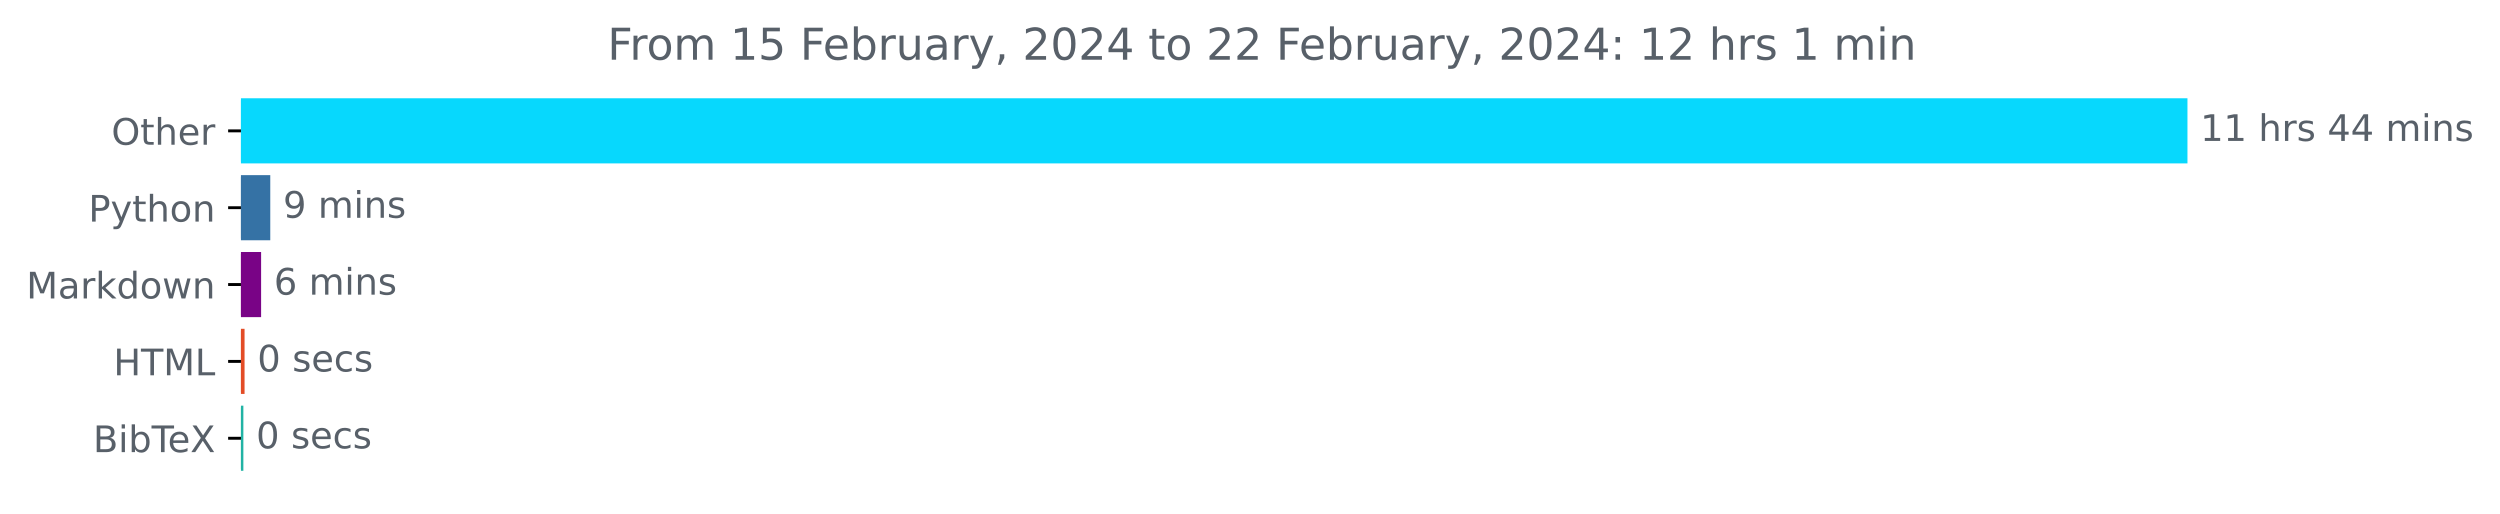
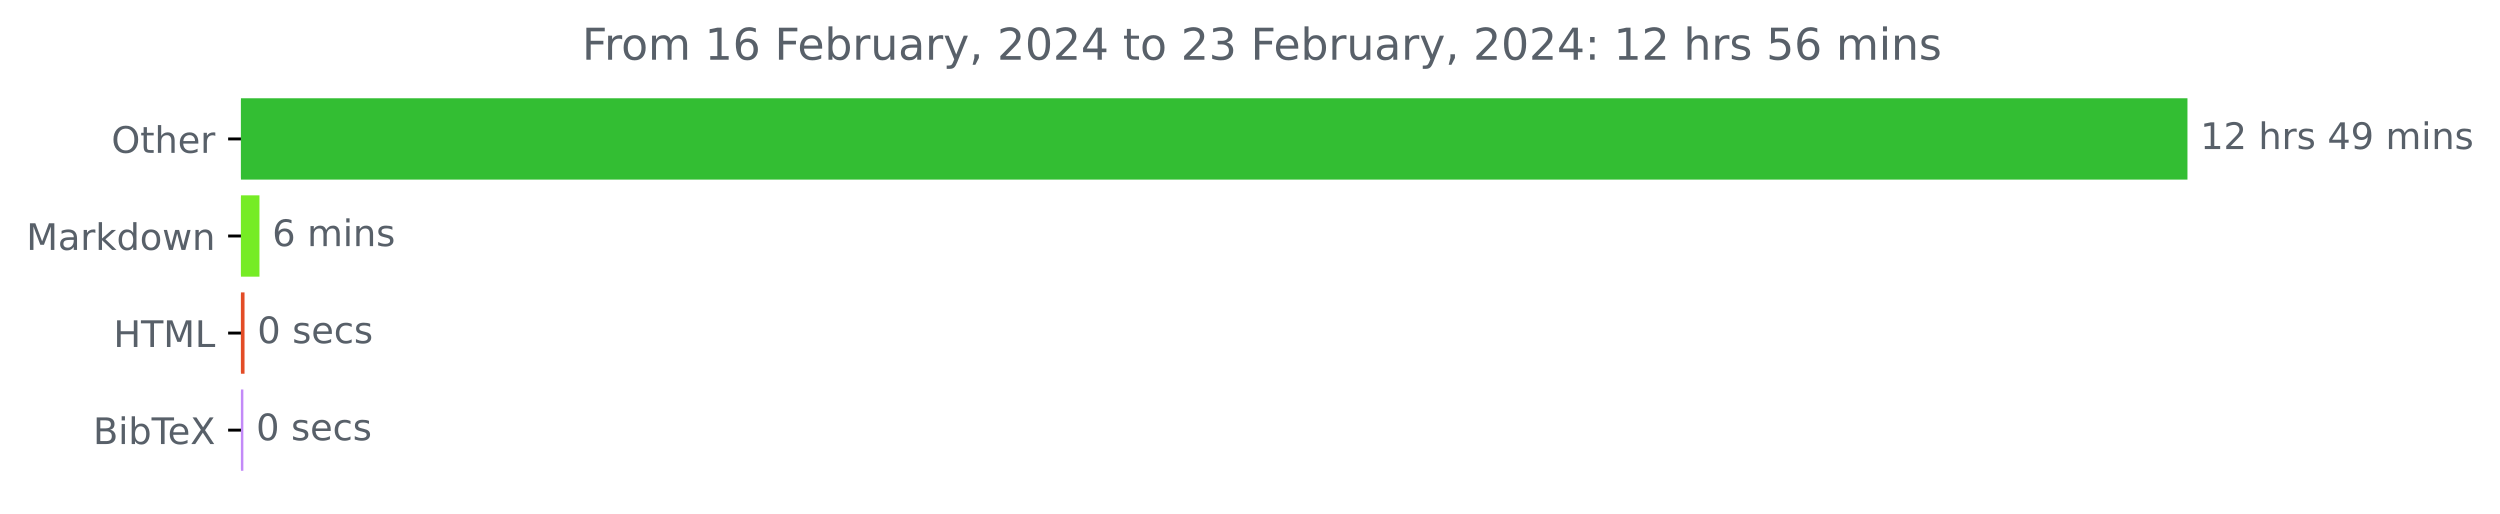
<svg xmlns="http://www.w3.org/2000/svg" xmlns:xlink="http://www.w3.org/1999/xlink" width="683.177pt" height="140.398pt" viewBox="0 0 683.177 140.398" version="1.1">
  <defs>
    <style type="text/css">*{stroke-linejoin: round; stroke-linecap: butt}</style>
  </defs>
  <g id="figure_1">
    <g id="patch_1">
      <path d="M 0 140.398  L 683.177 140.398  L 683.177 0  L 0 0  L 0 140.398  z " style="fill: none" />
    </g>
    <g id="axes_1">
      <g id="patch_2">
-         <path d="M 65.841 27.358  L 597.269 27.358  L 597.269 44.158  L 65.841 44.158  z " clip-path="url(#pe9d978a30e)" style="fill: #07d8fd; stroke: #07d8fd; stroke-linejoin: miter" />
+         <path d="M 65.841 27.358  L 597.269 27.358  L 597.269 48.579  L 65.841 48.579  z " clip-path="url(#p33ae185810)" style="fill: #33be33; stroke: #33be33; stroke-linejoin: miter" />
      </g>
      <g id="patch_3">
-         <path d="M 65.841 48.358  L 73.357 48.358  L 73.357 65.158  L 65.841 65.158  z " clip-path="url(#pe9d978a30e)" style="fill: #3572a5; stroke: #3572a5; stroke-linejoin: miter" />
+         <path d="M 65.841 53.884  L 70.402 53.884  L 70.402 75.105  L 65.841 75.105  z " clip-path="url(#p33ae185810)" style="fill: #76ec25; stroke: #76ec25; stroke-linejoin: miter" />
      </g>
      <g id="patch_4">
-         <path d="M 65.841 69.358  L 70.852 69.358  L 70.852 86.158  L 65.841 86.158  z " clip-path="url(#pe9d978a30e)" style="fill: #790386; stroke: #790386; stroke-linejoin: miter" />
+         <path d="M 65.841 80.411  L 66.324 80.411  L 66.324 101.632  L 65.841 101.632  z " clip-path="url(#p33ae185810)" style="fill: #e34c26; stroke: #e34c26; stroke-linejoin: miter" />
      </g>
      <g id="patch_5">
-         <path d="M 65.841 90.358  L 66.331 90.358  L 66.331 107.158  L 65.841 107.158  z " clip-path="url(#pe9d978a30e)" style="fill: #e34c26; stroke: #e34c26; stroke-linejoin: miter" />
-       </g>
-       <g id="patch_6">
-         <path d="M 65.841 111.358  L 66.004 111.358  L 66.004 128.158  L 65.841 128.158  z " clip-path="url(#pe9d978a30e)" style="fill: #21b3a4; stroke: #21b3a4; stroke-linejoin: miter" />
+         <path d="M 65.841 106.937  L 66.002 106.937  L 66.002 128.158  L 65.841 128.158  z " clip-path="url(#p33ae185810)" style="fill: #c38af8; stroke: #c38af8; stroke-linejoin: miter" />
      </g>
      <g id="matplotlib.axis_1" />
      <g id="matplotlib.axis_2">
        <g id="ytick_1">
          <g id="line2d_1">
            <defs>
-               <path id="md4e0a65345" d="M 0 0  L -3.5 0  " style="stroke: #000000; stroke-width: 0.8" />
+               <path id="m935d6f66c3" d="M 0 0  L -3.5 0  " style="stroke: #000000; stroke-width: 0.8" />
            </defs>
            <g>
-               <use xlink:href="#md4e0a65345" x="65.841" y="35.758" style="stroke: #000000; stroke-width: 0.8" />
+               <use xlink:href="#m935d6f66c3" x="65.841" y="37.969" style="stroke: #000000; stroke-width: 0.8" />
            </g>
          </g>
          <g id="text_1">
-             <g style="fill: #586069" transform="translate(30.44687 39.55734)scale(0.1 -0.1)">
+             <g style="fill: #586069" transform="translate(30.44687 41.76787)scale(0.1 -0.1)">
              <defs>
                <path id="DejaVuSans-4f" d="M 2522 4238  Q 1834 4238 1429 3725  Q 1025 3213 1025 2328  Q 1025 1447 1429 934  Q 1834 422 2522 422  Q 3209 422 3611 934  Q 4013 1447 4013 2328  Q 4013 3213 3611 3725  Q 3209 4238 2522 4238  z M 2522 4750  Q 3503 4750 4090 4092  Q 4678 3434 4678 2328  Q 4678 1225 4090 567  Q 3503 -91 2522 -91  Q 1538 -91 948 565  Q 359 1222 359 2328  Q 359 3434 948 4092  Q 1538 4750 2522 4750  z " transform="scale(0.015625)" />
                <path id="DejaVuSans-74" d="M 1172 4494  L 1172 3500  L 2356 3500  L 2356 3053  L 1172 3053  L 1172 1153  Q 1172 725 1289 603  Q 1406 481 1766 481  L 2356 481  L 2356 0  L 1766 0  Q 1100 0 847 248  Q 594 497 594 1153  L 594 3053  L 172 3053  L 172 3500  L 594 3500  L 594 4494  L 1172 4494  z " transform="scale(0.015625)" />
                <path id="DejaVuSans-68" d="M 3513 2113  L 3513 0  L 2938 0  L 2938 2094  Q 2938 2591 2744 2837  Q 2550 3084 2163 3084  Q 1697 3084 1428 2787  Q 1159 2491 1159 1978  L 1159 0  L 581 0  L 581 4863  L 1159 4863  L 1159 2956  Q 1366 3272 1645 3428  Q 1925 3584 2291 3584  Q 2894 3584 3203 3211  Q 3513 2838 3513 2113  z " transform="scale(0.015625)" />
                <path id="DejaVuSans-65" d="M 3597 1894  L 3597 1613  L 953 1613  Q 991 1019 1311 708  Q 1631 397 2203 397  Q 2534 397 2845 478  Q 3156 559 3463 722  L 3463 178  Q 3153 47 2828 -22  Q 2503 -91 2169 -91  Q 1331 -91 842 396  Q 353 884 353 1716  Q 353 2575 817 3079  Q 1281 3584 2069 3584  Q 2775 3584 3186 3129  Q 3597 2675 3597 1894  z M 3022 2063  Q 3016 2534 2758 2815  Q 2500 3097 2075 3097  Q 1594 3097 1305 2825  Q 1016 2553 972 2059  L 3022 2063  z " transform="scale(0.015625)" />
                <path id="DejaVuSans-72" d="M 2631 2963  Q 2534 3019 2420 3045  Q 2306 3072 2169 3072  Q 1681 3072 1420 2755  Q 1159 2438 1159 1844  L 1159 0  L 581 0  L 581 3500  L 1159 3500  L 1159 2956  Q 1341 3275 1631 3429  Q 1922 3584 2338 3584  Q 2397 3584 2469 3576  Q 2541 3569 2628 3553  L 2631 2963  z " transform="scale(0.015625)" />
              </defs>
              <use xlink:href="#DejaVuSans-4f" />
              <use xlink:href="#DejaVuSans-74" x="78.711" />
              <use xlink:href="#DejaVuSans-68" x="117.92" />
              <use xlink:href="#DejaVuSans-65" x="181.299" />
              <use xlink:href="#DejaVuSans-72" x="242.822" />
            </g>
          </g>
        </g>
        <g id="ytick_2">
          <g id="line2d_2">
            <g>
-               <use xlink:href="#md4e0a65345" x="65.841" y="56.758" style="stroke: #000000; stroke-width: 0.8" />
+               <use xlink:href="#m935d6f66c3" x="65.841" y="64.495" style="stroke: #000000; stroke-width: 0.8" />
            </g>
          </g>
          <g id="text_2">
-             <g style="fill: #586069" transform="translate(24.17813 60.55734)scale(0.1 -0.1)">
-               <defs>
-                 <path id="DejaVuSans-50" d="M 1259 4147  L 1259 2394  L 2053 2394  Q 2494 2394 2734 2622  Q 2975 2850 2975 3272  Q 2975 3691 2734 3919  Q 2494 4147 2053 4147  L 1259 4147  z M 628 4666  L 2053 4666  Q 2838 4666 3239 4311  Q 3641 3956 3641 3272  Q 3641 2581 3239 2228  Q 2838 1875 2053 1875  L 1259 1875  L 1259 0  L 628 0  L 628 4666  z " transform="scale(0.015625)" />
-                 <path id="DejaVuSans-79" d="M 2059 -325  Q 1816 -950 1584 -1140  Q 1353 -1331 966 -1331  L 506 -1331  L 506 -850  L 844 -850  Q 1081 -850 1212 -737  Q 1344 -625 1503 -206  L 1606 56  L 191 3500  L 800 3500  L 1894 763  L 2988 3500  L 3597 3500  L 2059 -325  z " transform="scale(0.015625)" />
-                 <path id="DejaVuSans-6f" d="M 1959 3097  Q 1497 3097 1228 2736  Q 959 2375 959 1747  Q 959 1119 1226 758  Q 1494 397 1959 397  Q 2419 397 2687 759  Q 2956 1122 2956 1747  Q 2956 2369 2687 2733  Q 2419 3097 1959 3097  z M 1959 3584  Q 2709 3584 3137 3096  Q 3566 2609 3566 1747  Q 3566 888 3137 398  Q 2709 -91 1959 -91  Q 1206 -91 779 398  Q 353 888 353 1747  Q 353 2609 779 3096  Q 1206 3584 1959 3584  z " transform="scale(0.015625)" />
-                 <path id="DejaVuSans-6e" d="M 3513 2113  L 3513 0  L 2938 0  L 2938 2094  Q 2938 2591 2744 2837  Q 2550 3084 2163 3084  Q 1697 3084 1428 2787  Q 1159 2491 1159 1978  L 1159 0  L 581 0  L 581 3500  L 1159 3500  L 1159 2956  Q 1366 3272 1645 3428  Q 1925 3584 2291 3584  Q 2894 3584 3203 3211  Q 3513 2838 3513 2113  z " transform="scale(0.015625)" />
-               </defs>
-               <use xlink:href="#DejaVuSans-50" />
-               <use xlink:href="#DejaVuSans-79" x="60.303" />
-               <use xlink:href="#DejaVuSans-74" x="119.482" />
-               <use xlink:href="#DejaVuSans-68" x="158.691" />
-               <use xlink:href="#DejaVuSans-6f" x="222.07" />
-               <use xlink:href="#DejaVuSans-6e" x="283.252" />
-             </g>
-           </g>
-         </g>
-         <g id="ytick_3">
-           <g id="line2d_3">
-             <g>
-               <use xlink:href="#md4e0a65345" x="65.841" y="77.758" style="stroke: #000000; stroke-width: 0.8" />
-             </g>
-           </g>
-           <g id="text_3">
-             <g style="fill: #586069" transform="translate(7.2 81.55734)scale(0.1 -0.1)">
+             <g style="fill: #586069" transform="translate(7.2 68.29419)scale(0.1 -0.1)">
              <defs>
                <path id="DejaVuSans-4d" d="M 628 4666  L 1569 4666  L 2759 1491  L 3956 4666  L 4897 4666  L 4897 0  L 4281 0  L 4281 4097  L 3078 897  L 2444 897  L 1241 4097  L 1241 0  L 628 0  L 628 4666  z " transform="scale(0.015625)" />
                <path id="DejaVuSans-61" d="M 2194 1759  Q 1497 1759 1228 1600  Q 959 1441 959 1056  Q 959 750 1161 570  Q 1363 391 1709 391  Q 2188 391 2477 730  Q 2766 1069 2766 1631  L 2766 1759  L 2194 1759  z M 3341 1997  L 3341 0  L 2766 0  L 2766 531  Q 2569 213 2275 61  Q 1981 -91 1556 -91  Q 1019 -91 701 211  Q 384 513 384 1019  Q 384 1609 779 1909  Q 1175 2209 1959 2209  L 2766 2209  L 2766 2266  Q 2766 2663 2505 2880  Q 2244 3097 1772 3097  Q 1472 3097 1187 3025  Q 903 2953 641 2809  L 641 3341  Q 956 3463 1253 3523  Q 1550 3584 1831 3584  Q 2591 3584 2966 3190  Q 3341 2797 3341 1997  z " transform="scale(0.015625)" />
                <path id="DejaVuSans-6b" d="M 581 4863  L 1159 4863  L 1159 1991  L 2875 3500  L 3609 3500  L 1753 1863  L 3688 0  L 2938 0  L 1159 1709  L 1159 0  L 581 0  L 581 4863  z " transform="scale(0.015625)" />
                <path id="DejaVuSans-64" d="M 2906 2969  L 2906 4863  L 3481 4863  L 3481 0  L 2906 0  L 2906 525  Q 2725 213 2448 61  Q 2172 -91 1784 -91  Q 1150 -91 751 415  Q 353 922 353 1747  Q 353 2572 751 3078  Q 1150 3584 1784 3584  Q 2172 3584 2448 3432  Q 2725 3281 2906 2969  z M 947 1747  Q 947 1113 1208 752  Q 1469 391 1925 391  Q 2381 391 2643 752  Q 2906 1113 2906 1747  Q 2906 2381 2643 2742  Q 2381 3103 1925 3103  Q 1469 3103 1208 2742  Q 947 2381 947 1747  z " transform="scale(0.015625)" />
+                 <path id="DejaVuSans-6f" d="M 1959 3097  Q 1497 3097 1228 2736  Q 959 2375 959 1747  Q 959 1119 1226 758  Q 1494 397 1959 397  Q 2419 397 2687 759  Q 2956 1122 2956 1747  Q 2956 2369 2687 2733  Q 2419 3097 1959 3097  z M 1959 3584  Q 2709 3584 3137 3096  Q 3566 2609 3566 1747  Q 3566 888 3137 398  Q 2709 -91 1959 -91  Q 1206 -91 779 398  Q 353 888 353 1747  Q 353 2609 779 3096  Q 1206 3584 1959 3584  z " transform="scale(0.015625)" />
                <path id="DejaVuSans-77" d="M 269 3500  L 844 3500  L 1563 769  L 2278 3500  L 2956 3500  L 3675 769  L 4391 3500  L 4966 3500  L 4050 0  L 3372 0  L 2619 2869  L 1863 0  L 1184 0  L 269 3500  z " transform="scale(0.015625)" />
+                 <path id="DejaVuSans-6e" d="M 3513 2113  L 3513 0  L 2938 0  L 2938 2094  Q 2938 2591 2744 2837  Q 2550 3084 2163 3084  Q 1697 3084 1428 2787  Q 1159 2491 1159 1978  L 1159 0  L 581 0  L 581 3500  L 1159 3500  L 1159 2956  Q 1366 3272 1645 3428  Q 1925 3584 2291 3584  Q 2894 3584 3203 3211  Q 3513 2838 3513 2113  z " transform="scale(0.015625)" />
              </defs>
              <use xlink:href="#DejaVuSans-4d" />
              <use xlink:href="#DejaVuSans-61" x="86.279" />
              <use xlink:href="#DejaVuSans-72" x="147.559" />
              <use xlink:href="#DejaVuSans-6b" x="188.672" />
              <use xlink:href="#DejaVuSans-64" x="246.582" />
              <use xlink:href="#DejaVuSans-6f" x="310.059" />
              <use xlink:href="#DejaVuSans-77" x="371.24" />
              <use xlink:href="#DejaVuSans-6e" x="453.027" />
            </g>
          </g>
        </g>
-         <g id="ytick_4">
-           <g id="line2d_4">
-             <g>
-               <use xlink:href="#md4e0a65345" x="65.841" y="98.758" style="stroke: #000000; stroke-width: 0.8" />
-             </g>
-           </g>
-           <g id="text_4">
-             <g style="fill: #586069" transform="translate(31.0125 102.5573)scale(0.1 -0.1)">
+         <g id="ytick_3">
+           <g id="line2d_3">
+             <g>
+               <use xlink:href="#m935d6f66c3" x="65.841" y="91.021" style="stroke: #000000; stroke-width: 0.8" />
+             </g>
+           </g>
+           <g id="text_3">
+             <g style="fill: #586069" transform="translate(31.0125 94.8205)scale(0.1 -0.1)">
              <defs>
                <path id="DejaVuSans-48" d="M 628 4666  L 1259 4666  L 1259 2753  L 3553 2753  L 3553 4666  L 4184 4666  L 4184 0  L 3553 0  L 3553 2222  L 1259 2222  L 1259 0  L 628 0  L 628 4666  z " transform="scale(0.015625)" />
                <path id="DejaVuSans-54" d="M -19 4666  L 3928 4666  L 3928 4134  L 2272 4134  L 2272 0  L 1638 0  L 1638 4134  L -19 4134  L -19 4666  z " transform="scale(0.015625)" />
                <path id="DejaVuSans-4c" d="M 628 4666  L 1259 4666  L 1259 531  L 3531 531  L 3531 0  L 628 0  L 628 4666  z " transform="scale(0.015625)" />
              </defs>
              <use xlink:href="#DejaVuSans-48" />
              <use xlink:href="#DejaVuSans-54" x="75.195" />
              <use xlink:href="#DejaVuSans-4d" x="136.279" />
              <use xlink:href="#DejaVuSans-4c" x="222.559" />
            </g>
          </g>
        </g>
-         <g id="ytick_5">
-           <g id="line2d_5">
-             <g>
-               <use xlink:href="#md4e0a65345" x="65.841" y="119.758" style="stroke: #000000; stroke-width: 0.8" />
-             </g>
-           </g>
-           <g id="text_5">
-             <g style="fill: #586069" transform="translate(25.44219 123.5573)scale(0.1 -0.1)">
+         <g id="ytick_4">
+           <g id="line2d_4">
+             <g>
+               <use xlink:href="#m935d6f66c3" x="65.841" y="117.548" style="stroke: #000000; stroke-width: 0.8" />
+             </g>
+           </g>
+           <g id="text_4">
+             <g style="fill: #586069" transform="translate(25.44219 121.3468)scale(0.1 -0.1)">
              <defs>
                <path id="DejaVuSans-42" d="M 1259 2228  L 1259 519  L 2272 519  Q 2781 519 3026 730  Q 3272 941 3272 1375  Q 3272 1813 3026 2020  Q 2781 2228 2272 2228  L 1259 2228  z M 1259 4147  L 1259 2741  L 2194 2741  Q 2656 2741 2882 2914  Q 3109 3088 3109 3444  Q 3109 3797 2882 3972  Q 2656 4147 2194 4147  L 1259 4147  z M 628 4666  L 2241 4666  Q 2963 4666 3353 4366  Q 3744 4066 3744 3513  Q 3744 3084 3544 2831  Q 3344 2578 2956 2516  Q 3422 2416 3680 2098  Q 3938 1781 3938 1306  Q 3938 681 3513 340  Q 3088 0 2303 0  L 628 0  L 628 4666  z " transform="scale(0.015625)" />
                <path id="DejaVuSans-69" d="M 603 3500  L 1178 3500  L 1178 0  L 603 0  L 603 3500  z M 603 4863  L 1178 4863  L 1178 4134  L 603 4134  L 603 4863  z " transform="scale(0.015625)" />
                <path id="DejaVuSans-62" d="M 3116 1747  Q 3116 2381 2855 2742  Q 2594 3103 2138 3103  Q 1681 3103 1420 2742  Q 1159 2381 1159 1747  Q 1159 1113 1420 752  Q 1681 391 2138 391  Q 2594 391 2855 752  Q 3116 1113 3116 1747  z M 1159 2969  Q 1341 3281 1617 3432  Q 1894 3584 2278 3584  Q 2916 3584 3314 3078  Q 3713 2572 3713 1747  Q 3713 922 3314 415  Q 2916 -91 2278 -91  Q 1894 -91 1617 61  Q 1341 213 1159 525  L 1159 0  L 581 0  L 581 4863  L 1159 4863  L 1159 2969  z " transform="scale(0.015625)" />
                <path id="DejaVuSans-58" d="M 403 4666  L 1081 4666  L 2241 2931  L 3406 4666  L 4084 4666  L 2584 2425  L 4184 0  L 3506 0  L 2194 1984  L 872 0  L 191 0  L 1856 2491  L 403 4666  z " transform="scale(0.015625)" />
              </defs>
              <use xlink:href="#DejaVuSans-42" />
              <use xlink:href="#DejaVuSans-69" x="68.604" />
              <use xlink:href="#DejaVuSans-62" x="96.387" />
              <use xlink:href="#DejaVuSans-54" x="159.863" />
              <use xlink:href="#DejaVuSans-65" x="203.947" />
              <use xlink:href="#DejaVuSans-58" x="265.471" />
            </g>
          </g>
        </g>
      </g>
-       <g id="text_6">
-         <g style="fill: #586069" transform="translate(601.2692 38.5175)scale(0.1 -0.1)">
+       <g id="text_5">
+         <g style="fill: #586069" transform="translate(601.2692 40.72803)scale(0.1 -0.1)">
          <defs>
            <path id="DejaVuSans-31" d="M 794 531  L 1825 531  L 1825 4091  L 703 3866  L 703 4441  L 1819 4666  L 2450 4666  L 2450 531  L 3481 531  L 3481 0  L 794 0  L 794 531  z " transform="scale(0.015625)" />
+             <path id="DejaVuSans-32" d="M 1228 531  L 3431 531  L 3431 0  L 469 0  L 469 531  Q 828 903 1448 1529  Q 2069 2156 2228 2338  Q 2531 2678 2651 2914  Q 2772 3150 2772 3378  Q 2772 3750 2511 3984  Q 2250 4219 1831 4219  Q 1534 4219 1204 4116  Q 875 4013 500 3803  L 500 4441  Q 881 4594 1212 4672  Q 1544 4750 1819 4750  Q 2544 4750 2975 4387  Q 3406 4025 3406 3419  Q 3406 3131 3298 2873  Q 3191 2616 2906 2266  Q 2828 2175 2409 1742  Q 1991 1309 1228 531  z " transform="scale(0.015625)" />
            <path id="DejaVuSans-20" transform="scale(0.015625)" />
            <path id="DejaVuSans-73" d="M 2834 3397  L 2834 2853  Q 2591 2978 2328 3040  Q 2066 3103 1784 3103  Q 1356 3103 1142 2972  Q 928 2841 928 2578  Q 928 2378 1081 2264  Q 1234 2150 1697 2047  L 1894 2003  Q 2506 1872 2764 1633  Q 3022 1394 3022 966  Q 3022 478 2636 193  Q 2250 -91 1575 -91  Q 1294 -91 989 -36  Q 684 19 347 128  L 347 722  Q 666 556 975 473  Q 1284 391 1588 391  Q 1994 391 2212 530  Q 2431 669 2431 922  Q 2431 1156 2273 1281  Q 2116 1406 1581 1522  L 1381 1569  Q 847 1681 609 1914  Q 372 2147 372 2553  Q 372 3047 722 3315  Q 1072 3584 1716 3584  Q 2034 3584 2315 3537  Q 2597 3491 2834 3397  z " transform="scale(0.015625)" />
            <path id="DejaVuSans-34" d="M 2419 4116  L 825 1625  L 2419 1625  L 2419 4116  z M 2253 4666  L 3047 4666  L 3047 1625  L 3713 1625  L 3713 1100  L 3047 1100  L 3047 0  L 2419 0  L 2419 1100  L 313 1100  L 313 1709  L 2253 4666  z " transform="scale(0.015625)" />
+             <path id="DejaVuSans-39" d="M 703 97  L 703 672  Q 941 559 1184 500  Q 1428 441 1663 441  Q 2288 441 2617 861  Q 2947 1281 2994 2138  Q 2813 1869 2534 1725  Q 2256 1581 1919 1581  Q 1219 1581 811 2004  Q 403 2428 403 3163  Q 403 3881 828 4315  Q 1253 4750 1959 4750  Q 2769 4750 3195 4129  Q 3622 3509 3622 2328  Q 3622 1225 3098 567  Q 2575 -91 1691 -91  Q 1453 -91 1209 -44  Q 966 3 703 97  z M 1959 2075  Q 2384 2075 2632 2365  Q 2881 2656 2881 3163  Q 2881 3666 2632 3958  Q 2384 4250 1959 4250  Q 1534 4250 1286 3958  Q 1038 3666 1038 3163  Q 1038 2656 1286 2365  Q 1534 2075 1959 2075  z " transform="scale(0.015625)" />
            <path id="DejaVuSans-6d" d="M 3328 2828  Q 3544 3216 3844 3400  Q 4144 3584 4550 3584  Q 5097 3584 5394 3201  Q 5691 2819 5691 2113  L 5691 0  L 5113 0  L 5113 2094  Q 5113 2597 4934 2840  Q 4756 3084 4391 3084  Q 3944 3084 3684 2787  Q 3425 2491 3425 1978  L 3425 0  L 2847 0  L 2847 2094  Q 2847 2600 2669 2842  Q 2491 3084 2119 3084  Q 1678 3084 1418 2786  Q 1159 2488 1159 1978  L 1159 0  L 581 0  L 581 3500  L 1159 3500  L 1159 2956  Q 1356 3278 1631 3431  Q 1906 3584 2284 3584  Q 2666 3584 2933 3390  Q 3200 3197 3328 2828  z " transform="scale(0.015625)" />
          </defs>
          <use xlink:href="#DejaVuSans-31" />
-           <use xlink:href="#DejaVuSans-31" x="63.623" />
+           <use xlink:href="#DejaVuSans-32" x="63.623" />
          <use xlink:href="#DejaVuSans-20" x="127.246" />
          <use xlink:href="#DejaVuSans-68" x="159.033" />
          <use xlink:href="#DejaVuSans-72" x="222.412" />
          <use xlink:href="#DejaVuSans-73" x="263.525" />
          <use xlink:href="#DejaVuSans-20" x="315.625" />
          <use xlink:href="#DejaVuSans-34" x="347.412" />
-           <use xlink:href="#DejaVuSans-34" x="411.035" />
+           <use xlink:href="#DejaVuSans-39" x="411.035" />
          <use xlink:href="#DejaVuSans-20" x="474.658" />
          <use xlink:href="#DejaVuSans-6d" x="506.445" />
          <use xlink:href="#DejaVuSans-69" x="603.857" />
          <use xlink:href="#DejaVuSans-6e" x="631.641" />
          <use xlink:href="#DejaVuSans-73" x="695.02" />
        </g>
      </g>
-       <g id="text_7">
-         <g style="fill: #586069" transform="translate(77.35699 59.5175)scale(0.1 -0.1)">
-           <defs>
-             <path id="DejaVuSans-39" d="M 703 97  L 703 672  Q 941 559 1184 500  Q 1428 441 1663 441  Q 2288 441 2617 861  Q 2947 1281 2994 2138  Q 2813 1869 2534 1725  Q 2256 1581 1919 1581  Q 1219 1581 811 2004  Q 403 2428 403 3163  Q 403 3881 828 4315  Q 1253 4750 1959 4750  Q 2769 4750 3195 4129  Q 3622 3509 3622 2328  Q 3622 1225 3098 567  Q 2575 -91 1691 -91  Q 1453 -91 1209 -44  Q 966 3 703 97  z M 1959 2075  Q 2384 2075 2632 2365  Q 2881 2656 2881 3163  Q 2881 3666 2632 3958  Q 2384 4250 1959 4250  Q 1534 4250 1286 3958  Q 1038 3666 1038 3163  Q 1038 2656 1286 2365  Q 1534 2075 1959 2075  z " transform="scale(0.015625)" />
-           </defs>
-           <use xlink:href="#DejaVuSans-39" />
-           <use xlink:href="#DejaVuSans-20" x="63.623" />
-           <use xlink:href="#DejaVuSans-6d" x="95.41" />
-           <use xlink:href="#DejaVuSans-69" x="192.822" />
-           <use xlink:href="#DejaVuSans-6e" x="220.605" />
-           <use xlink:href="#DejaVuSans-73" x="283.984" />
-         </g>
-       </g>
-       <g id="text_8">
-         <g style="fill: #586069" transform="translate(74.85153 80.5175)scale(0.1 -0.1)">
+       <g id="text_6">
+         <g style="fill: #586069" transform="translate(74.40201 67.25434)scale(0.1 -0.1)">
          <defs>
            <path id="DejaVuSans-36" d="M 2113 2584  Q 1688 2584 1439 2293  Q 1191 2003 1191 1497  Q 1191 994 1439 701  Q 1688 409 2113 409  Q 2538 409 2786 701  Q 3034 994 3034 1497  Q 3034 2003 2786 2293  Q 2538 2584 2113 2584  z M 3366 4563  L 3366 3988  Q 3128 4100 2886 4159  Q 2644 4219 2406 4219  Q 1781 4219 1451 3797  Q 1122 3375 1075 2522  Q 1259 2794 1537 2939  Q 1816 3084 2150 3084  Q 2853 3084 3261 2657  Q 3669 2231 3669 1497  Q 3669 778 3244 343  Q 2819 -91 2113 -91  Q 1303 -91 875 529  Q 447 1150 447 2328  Q 447 3434 972 4092  Q 1497 4750 2381 4750  Q 2619 4750 2861 4703  Q 3103 4656 3366 4563  z " transform="scale(0.015625)" />
          </defs>
          <use xlink:href="#DejaVuSans-36" />
          <use xlink:href="#DejaVuSans-20" x="63.623" />
          <use xlink:href="#DejaVuSans-6d" x="95.41" />
          <use xlink:href="#DejaVuSans-69" x="192.822" />
          <use xlink:href="#DejaVuSans-6e" x="220.605" />
          <use xlink:href="#DejaVuSans-73" x="283.984" />
        </g>
      </g>
-       <g id="text_9">
-         <g style="fill: #586069" transform="translate(70.33082 101.5175)scale(0.1 -0.1)">
+       <g id="text_7">
+         <g style="fill: #586069" transform="translate(70.3236 93.78066)scale(0.1 -0.1)">
          <defs>
            <path id="DejaVuSans-30" d="M 2034 4250  Q 1547 4250 1301 3770  Q 1056 3291 1056 2328  Q 1056 1369 1301 889  Q 1547 409 2034 409  Q 2525 409 2770 889  Q 3016 1369 3016 2328  Q 3016 3291 2770 3770  Q 2525 4250 2034 4250  z M 2034 4750  Q 2819 4750 3233 4129  Q 3647 3509 3647 2328  Q 3647 1150 3233 529  Q 2819 -91 2034 -91  Q 1250 -91 836 529  Q 422 1150 422 2328  Q 422 3509 836 4129  Q 1250 4750 2034 4750  z " transform="scale(0.015625)" />
            <path id="DejaVuSans-63" d="M 3122 3366  L 3122 2828  Q 2878 2963 2633 3030  Q 2388 3097 2138 3097  Q 1578 3097 1268 2742  Q 959 2388 959 1747  Q 959 1106 1268 751  Q 1578 397 2138 397  Q 2388 397 2633 464  Q 2878 531 3122 666  L 3122 134  Q 2881 22 2623 -34  Q 2366 -91 2075 -91  Q 1284 -91 818 406  Q 353 903 353 1747  Q 353 2603 823 3093  Q 1294 3584 2113 3584  Q 2378 3584 2631 3529  Q 2884 3475 3122 3366  z " transform="scale(0.015625)" />
          </defs>
          <use xlink:href="#DejaVuSans-30" />
          <use xlink:href="#DejaVuSans-20" x="63.623" />
          <use xlink:href="#DejaVuSans-73" x="95.41" />
          <use xlink:href="#DejaVuSans-65" x="147.51" />
          <use xlink:href="#DejaVuSans-63" x="209.033" />
          <use xlink:href="#DejaVuSans-73" x="264.014" />
        </g>
      </g>
-       <g id="text_10">
-         <g style="fill: #586069" transform="translate(70.00402 122.5175)scale(0.1 -0.1)">
+       <g id="text_8">
+         <g style="fill: #586069" transform="translate(70.00162 120.307)scale(0.1 -0.1)">
          <use xlink:href="#DejaVuSans-30" />
          <use xlink:href="#DejaVuSans-20" x="63.623" />
          <use xlink:href="#DejaVuSans-73" x="95.41" />
          <use xlink:href="#DejaVuSans-65" x="147.51" />
          <use xlink:href="#DejaVuSans-63" x="209.033" />
          <use xlink:href="#DejaVuSans-73" x="264.014" />
        </g>
      </g>
-       <g id="text_11">
-         <g style="fill: #586069" transform="translate(166.0012 16.31812)scale(0.12 -0.12)">
+       <g id="text_9">
+         <g style="fill: #586069" transform="translate(159.0581 16.31812)scale(0.12 -0.12)">
          <defs>
            <path id="DejaVuSans-46" d="M 628 4666  L 3309 4666  L 3309 4134  L 1259 4134  L 1259 2759  L 3109 2759  L 3109 2228  L 1259 2228  L 1259 0  L 628 0  L 628 4666  z " transform="scale(0.015625)" />
+             <path id="DejaVuSans-75" d="M 544 1381  L 544 3500  L 1119 3500  L 1119 1403  Q 1119 906 1312 657  Q 1506 409 1894 409  Q 2359 409 2629 706  Q 2900 1003 2900 1516  L 2900 3500  L 3475 3500  L 3475 0  L 2900 0  L 2900 538  Q 2691 219 2414 64  Q 2138 -91 1772 -91  Q 1169 -91 856 284  Q 544 659 544 1381  z M 1991 3584  L 1991 3584  z " transform="scale(0.015625)" />
+             <path id="DejaVuSans-79" d="M 2059 -325  Q 1816 -950 1584 -1140  Q 1353 -1331 966 -1331  L 506 -1331  L 506 -850  L 844 -850  Q 1081 -850 1212 -737  Q 1344 -625 1503 -206  L 1606 56  L 191 3500  L 800 3500  L 1894 763  L 2988 3500  L 3597 3500  L 2059 -325  z " transform="scale(0.015625)" />
+             <path id="DejaVuSans-2c" d="M 750 794  L 1409 794  L 1409 256  L 897 -744  L 494 -744  L 750 256  L 750 794  z " transform="scale(0.015625)" />
+             <path id="DejaVuSans-33" d="M 2597 2516  Q 3050 2419 3304 2112  Q 3559 1806 3559 1356  Q 3559 666 3084 287  Q 2609 -91 1734 -91  Q 1441 -91 1130 -33  Q 819 25 488 141  L 488 750  Q 750 597 1062 519  Q 1375 441 1716 441  Q 2309 441 2620 675  Q 2931 909 2931 1356  Q 2931 1769 2642 2001  Q 2353 2234 1838 2234  L 1294 2234  L 1294 2753  L 1863 2753  Q 2328 2753 2575 2939  Q 2822 3125 2822 3475  Q 2822 3834 2567 4026  Q 2313 4219 1838 4219  Q 1578 4219 1281 4162  Q 984 4106 628 3988  L 628 4550  Q 988 4650 1302 4700  Q 1616 4750 1894 4750  Q 2613 4750 3031 4423  Q 3450 4097 3450 3541  Q 3450 3153 3228 2886  Q 3006 2619 2597 2516  z " transform="scale(0.015625)" />
+             <path id="DejaVuSans-3a" d="M 750 794  L 1409 794  L 1409 0  L 750 0  L 750 794  z M 750 3309  L 1409 3309  L 1409 2516  L 750 2516  L 750 3309  z " transform="scale(0.015625)" />
            <path id="DejaVuSans-35" d="M 691 4666  L 3169 4666  L 3169 4134  L 1269 4134  L 1269 2991  Q 1406 3038 1543 3061  Q 1681 3084 1819 3084  Q 2600 3084 3056 2656  Q 3513 2228 3513 1497  Q 3513 744 3044 326  Q 2575 -91 1722 -91  Q 1428 -91 1123 -41  Q 819 9 494 109  L 494 744  Q 775 591 1075 516  Q 1375 441 1709 441  Q 2250 441 2565 725  Q 2881 1009 2881 1497  Q 2881 1984 2565 2268  Q 2250 2553 1709 2553  Q 1456 2553 1204 2497  Q 953 2441 691 2322  L 691 4666  z " transform="scale(0.015625)" />
-             <path id="DejaVuSans-75" d="M 544 1381  L 544 3500  L 1119 3500  L 1119 1403  Q 1119 906 1312 657  Q 1506 409 1894 409  Q 2359 409 2629 706  Q 2900 1003 2900 1516  L 2900 3500  L 3475 3500  L 3475 0  L 2900 0  L 2900 538  Q 2691 219 2414 64  Q 2138 -91 1772 -91  Q 1169 -91 856 284  Q 544 659 544 1381  z M 1991 3584  L 1991 3584  z " transform="scale(0.015625)" />
-             <path id="DejaVuSans-2c" d="M 750 794  L 1409 794  L 1409 256  L 897 -744  L 494 -744  L 750 256  L 750 794  z " transform="scale(0.015625)" />
-             <path id="DejaVuSans-32" d="M 1228 531  L 3431 531  L 3431 0  L 469 0  L 469 531  Q 828 903 1448 1529  Q 2069 2156 2228 2338  Q 2531 2678 2651 2914  Q 2772 3150 2772 3378  Q 2772 3750 2511 3984  Q 2250 4219 1831 4219  Q 1534 4219 1204 4116  Q 875 4013 500 3803  L 500 4441  Q 881 4594 1212 4672  Q 1544 4750 1819 4750  Q 2544 4750 2975 4387  Q 3406 4025 3406 3419  Q 3406 3131 3298 2873  Q 3191 2616 2906 2266  Q 2828 2175 2409 1742  Q 1991 1309 1228 531  z " transform="scale(0.015625)" />
-             <path id="DejaVuSans-3a" d="M 750 794  L 1409 794  L 1409 0  L 750 0  L 750 794  z M 750 3309  L 1409 3309  L 1409 2516  L 750 2516  L 750 3309  z " transform="scale(0.015625)" />
          </defs>
          <use xlink:href="#DejaVuSans-46" />
          <use xlink:href="#DejaVuSans-72" x="50.27" />
          <use xlink:href="#DejaVuSans-6f" x="89.133" />
          <use xlink:href="#DejaVuSans-6d" x="150.314" />
          <use xlink:href="#DejaVuSans-20" x="247.727" />
          <use xlink:href="#DejaVuSans-31" x="279.514" />
-           <use xlink:href="#DejaVuSans-35" x="343.137" />
+           <use xlink:href="#DejaVuSans-36" x="343.137" />
          <use xlink:href="#DejaVuSans-20" x="406.76" />
          <use xlink:href="#DejaVuSans-46" x="438.547" />
          <use xlink:href="#DejaVuSans-65" x="490.566" />
          <use xlink:href="#DejaVuSans-62" x="552.09" />
          <use xlink:href="#DejaVuSans-72" x="615.566" />
          <use xlink:href="#DejaVuSans-75" x="656.68" />
          <use xlink:href="#DejaVuSans-61" x="720.059" />
          <use xlink:href="#DejaVuSans-72" x="781.338" />
          <use xlink:href="#DejaVuSans-79" x="822.451" />
          <use xlink:href="#DejaVuSans-2c" x="881.631" />
          <use xlink:href="#DejaVuSans-20" x="913.418" />
          <use xlink:href="#DejaVuSans-32" x="945.205" />
          <use xlink:href="#DejaVuSans-30" x="1008.828" />
          <use xlink:href="#DejaVuSans-32" x="1072.451" />
          <use xlink:href="#DejaVuSans-34" x="1136.074" />
          <use xlink:href="#DejaVuSans-20" x="1199.697" />
          <use xlink:href="#DejaVuSans-74" x="1231.484" />
          <use xlink:href="#DejaVuSans-6f" x="1270.693" />
          <use xlink:href="#DejaVuSans-20" x="1331.875" />
          <use xlink:href="#DejaVuSans-32" x="1363.662" />
-           <use xlink:href="#DejaVuSans-32" x="1427.285" />
+           <use xlink:href="#DejaVuSans-33" x="1427.285" />
          <use xlink:href="#DejaVuSans-20" x="1490.908" />
          <use xlink:href="#DejaVuSans-46" x="1522.695" />
          <use xlink:href="#DejaVuSans-65" x="1574.715" />
          <use xlink:href="#DejaVuSans-62" x="1636.238" />
          <use xlink:href="#DejaVuSans-72" x="1699.715" />
          <use xlink:href="#DejaVuSans-75" x="1740.828" />
          <use xlink:href="#DejaVuSans-61" x="1804.207" />
          <use xlink:href="#DejaVuSans-72" x="1865.486" />
          <use xlink:href="#DejaVuSans-79" x="1906.6" />
          <use xlink:href="#DejaVuSans-2c" x="1965.779" />
          <use xlink:href="#DejaVuSans-20" x="1997.566" />
          <use xlink:href="#DejaVuSans-32" x="2029.354" />
          <use xlink:href="#DejaVuSans-30" x="2092.977" />
          <use xlink:href="#DejaVuSans-32" x="2156.6" />
          <use xlink:href="#DejaVuSans-34" x="2220.223" />
          <use xlink:href="#DejaVuSans-3a" x="2283.846" />
          <use xlink:href="#DejaVuSans-20" x="2317.537" />
          <use xlink:href="#DejaVuSans-31" x="2349.324" />
          <use xlink:href="#DejaVuSans-32" x="2412.947" />
          <use xlink:href="#DejaVuSans-20" x="2476.57" />
          <use xlink:href="#DejaVuSans-68" x="2508.357" />
          <use xlink:href="#DejaVuSans-72" x="2571.736" />
          <use xlink:href="#DejaVuSans-73" x="2612.85" />
          <use xlink:href="#DejaVuSans-20" x="2664.949" />
-           <use xlink:href="#DejaVuSans-31" x="2696.736" />
-           <use xlink:href="#DejaVuSans-20" x="2760.359" />
-           <use xlink:href="#DejaVuSans-6d" x="2792.146" />
-           <use xlink:href="#DejaVuSans-69" x="2889.559" />
-           <use xlink:href="#DejaVuSans-6e" x="2917.342" />
+           <use xlink:href="#DejaVuSans-35" x="2696.736" />
+           <use xlink:href="#DejaVuSans-36" x="2760.359" />
+           <use xlink:href="#DejaVuSans-20" x="2823.982" />
+           <use xlink:href="#DejaVuSans-6d" x="2855.77" />
+           <use xlink:href="#DejaVuSans-69" x="2953.182" />
+           <use xlink:href="#DejaVuSans-6e" x="2980.965" />
+           <use xlink:href="#DejaVuSans-73" x="3044.344" />
        </g>
      </g>
    </g>
  </g>
  <defs>
-     <clipPath id="pe9d978a30e">
+     <clipPath id="p33ae185810">
      <rect x="65.841" y="22.318" width="558" height="110.88" />
    </clipPath>
  </defs>
</svg>
